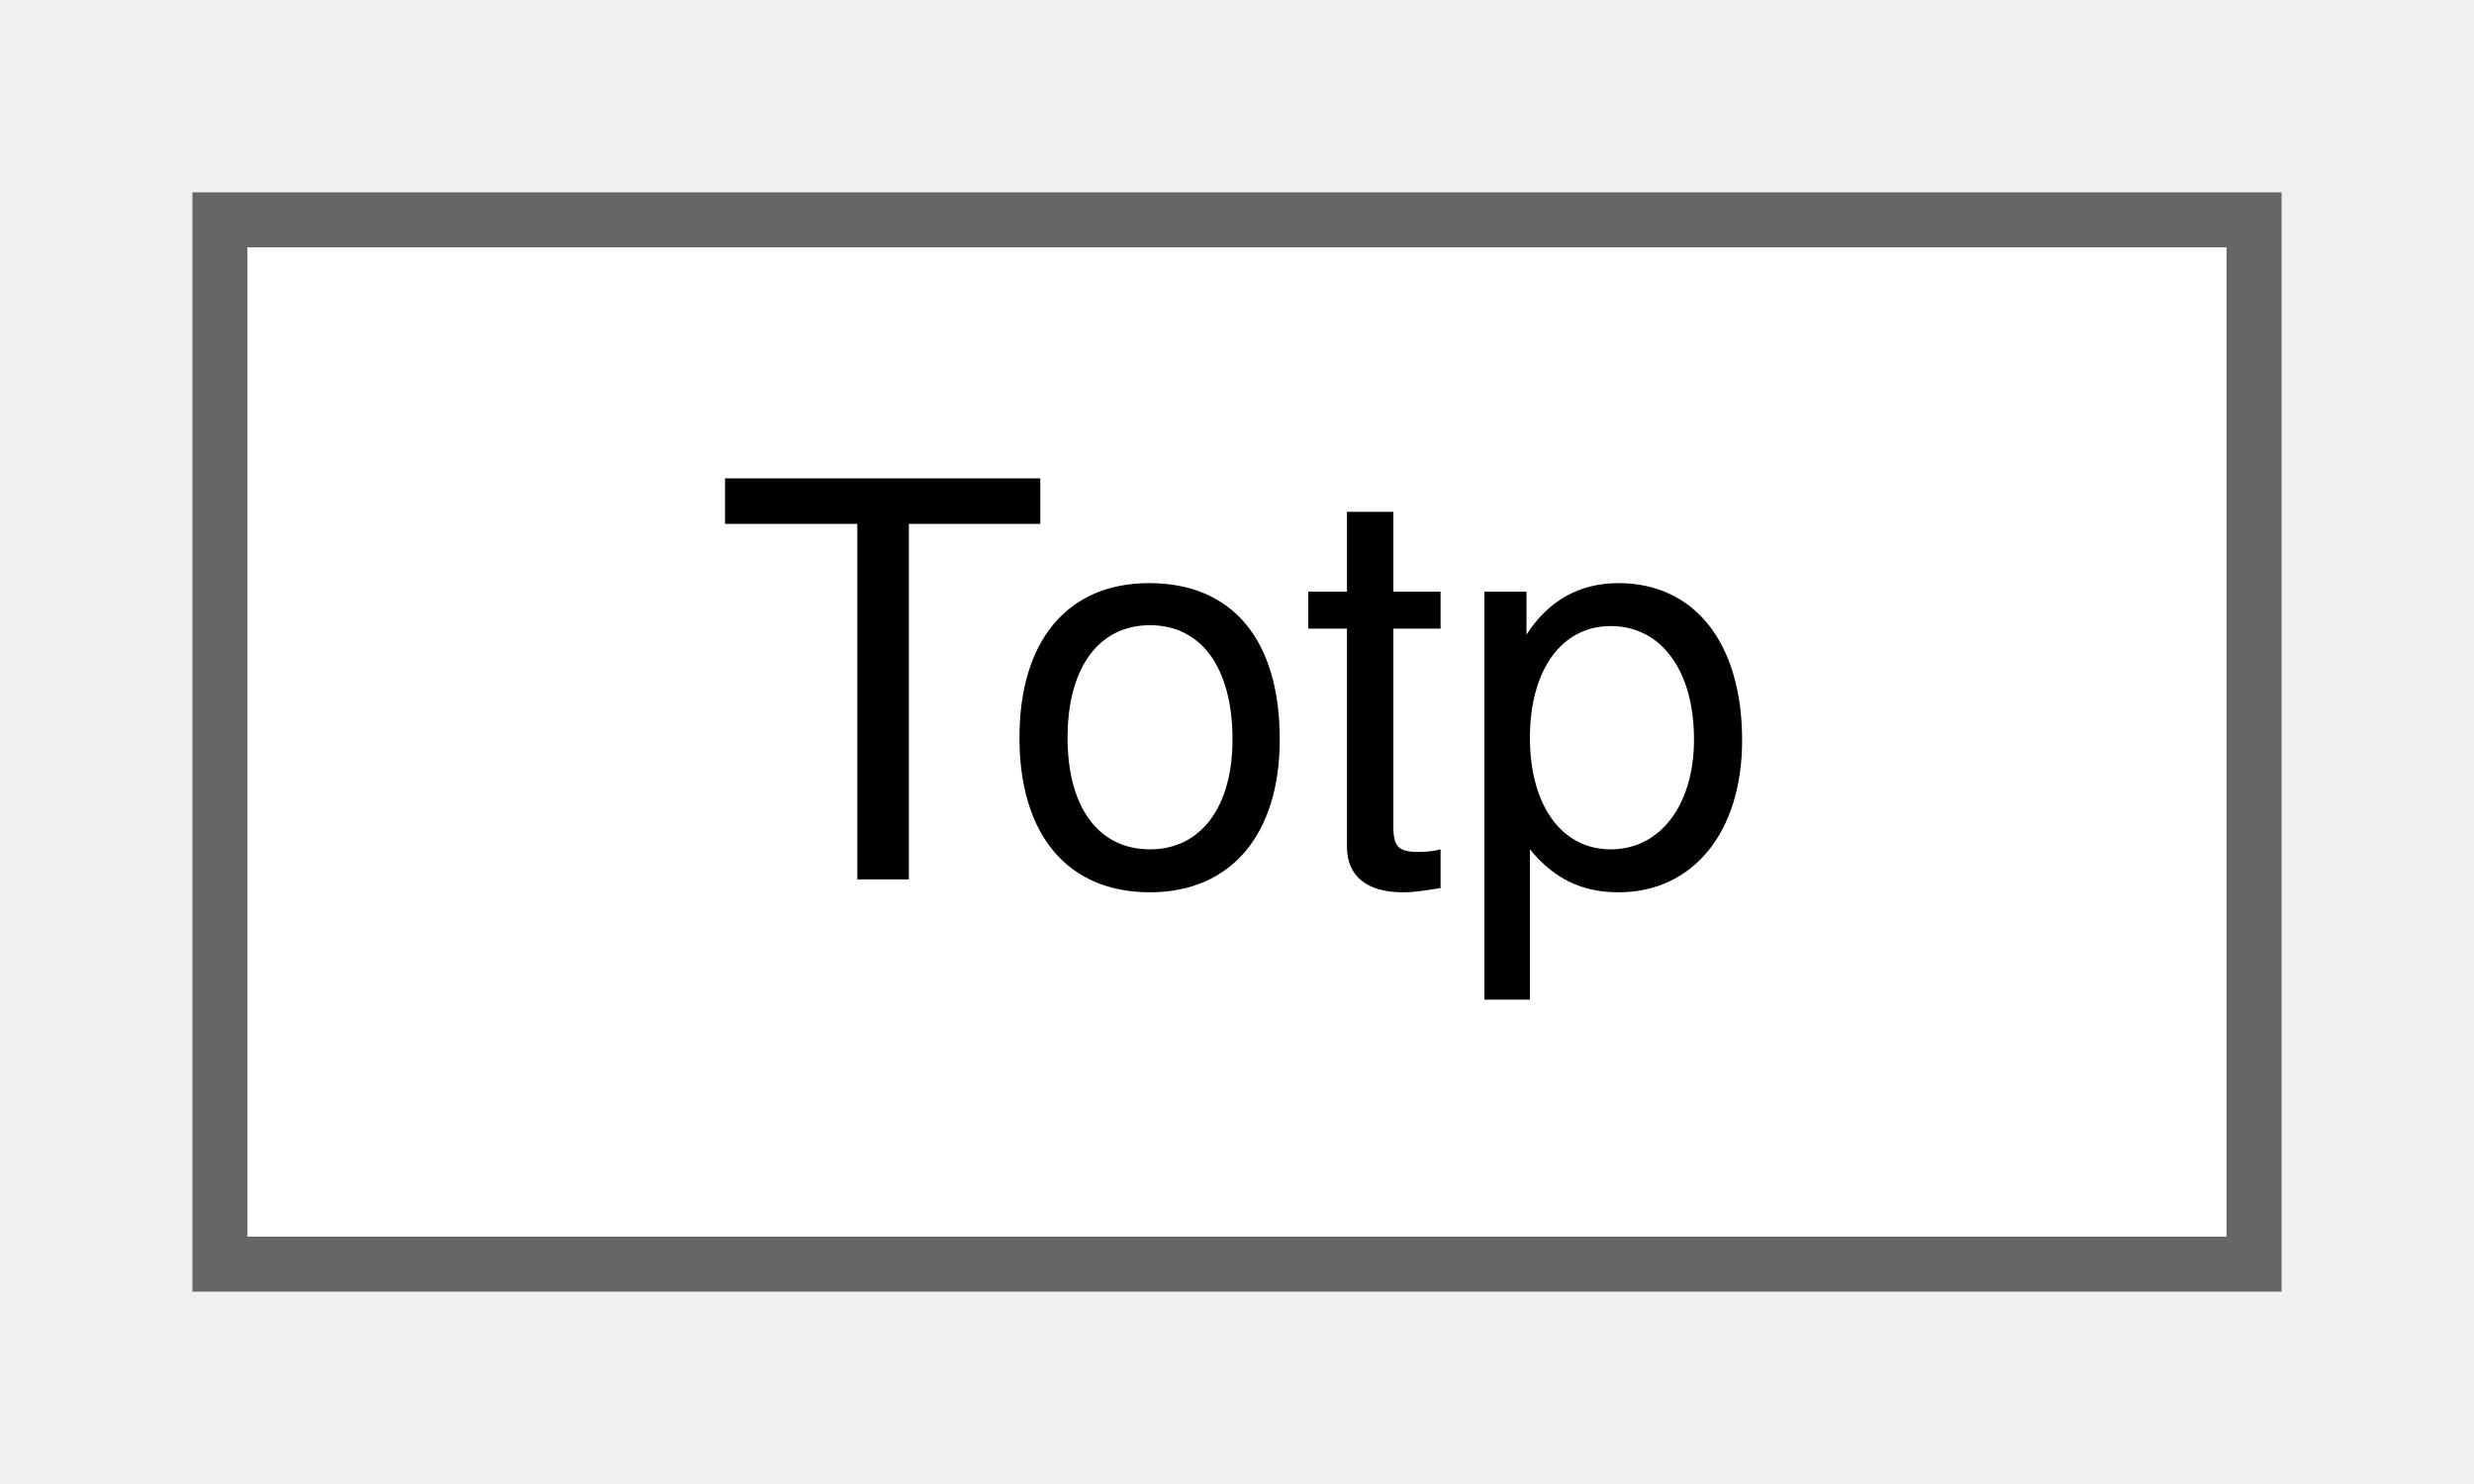
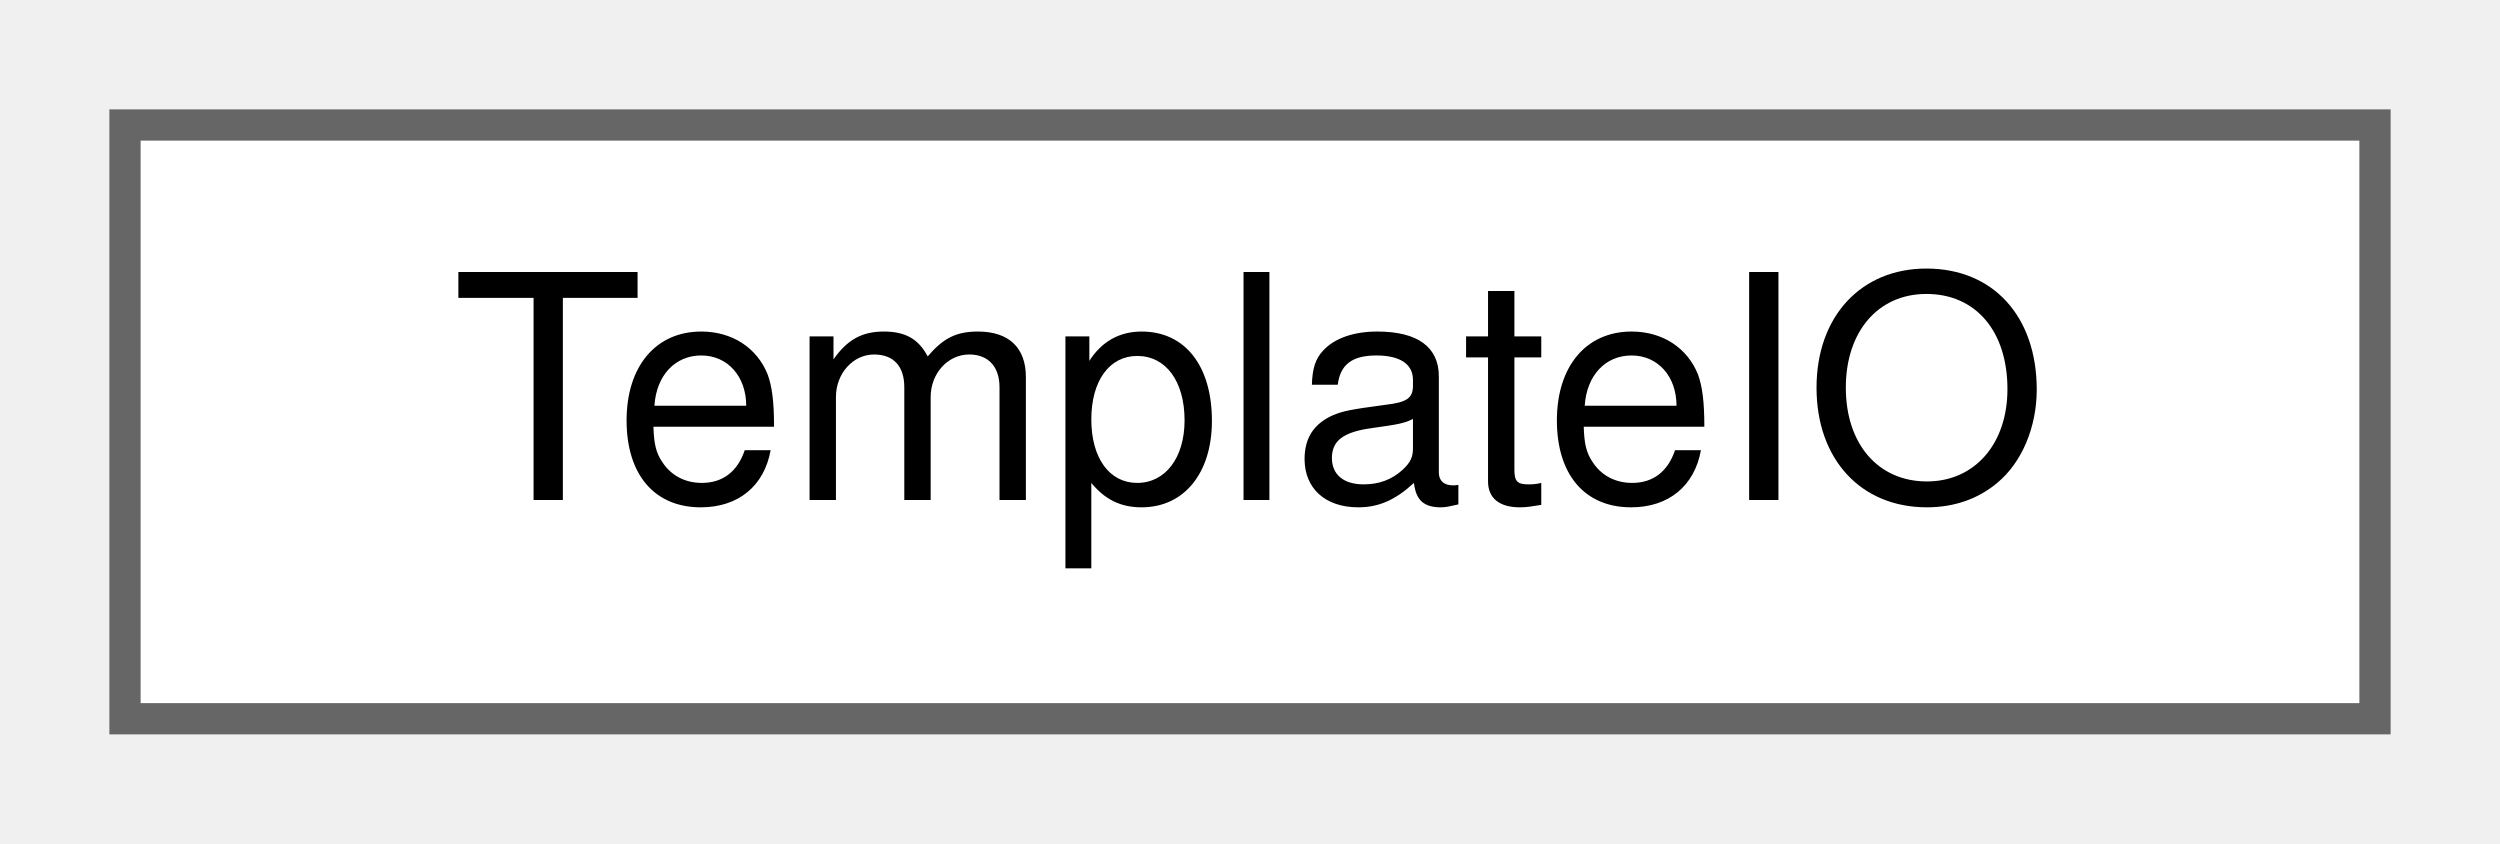
- <svg xmlns="http://www.w3.org/2000/svg" xmlns:xlink="http://www.w3.org/1999/xlink" width="45pt" height="27pt" viewBox="0.00 0.00 45.00 27.00">
+ <svg xmlns="http://www.w3.org/2000/svg" xmlns:xlink="http://www.w3.org/1999/xlink" width="80pt" height="27pt" viewBox="0.00 0.00 80.00 27.00">
  <g id="graph0" class="graph" transform="scale(1 1) rotate(0) translate(4 23)">
    <g id="Node000000" class="node">
      <g id="a_Node000000">
-         <a xlink:href="class_totp.html" target="_top" xlink:title="RFC 6238 time-based one-time password generation.">
-           <polygon fill="white" stroke="#666666" points="37,-19 0,-19 0,0 37,0 37,-19" />
-           <text text-anchor="middle" x="18.5" y="-7" font-family="Helvetica,sans-Serif" font-size="10.00">Totp</text>
+         <a xlink:href="class_template_i_o.html" target="_top" xlink:title="Read and write password-store template configuration.">
+           <polygon fill="white" stroke="#666666" points="72,-19 0,-19 0,0 72,0 72,-19" />
+           <text text-anchor="middle" x="36" y="-7" font-family="Helvetica,sans-Serif" font-size="10.00">TemplateIO</text>
        </a>
      </g>
    </g>
  </g>
</svg>
